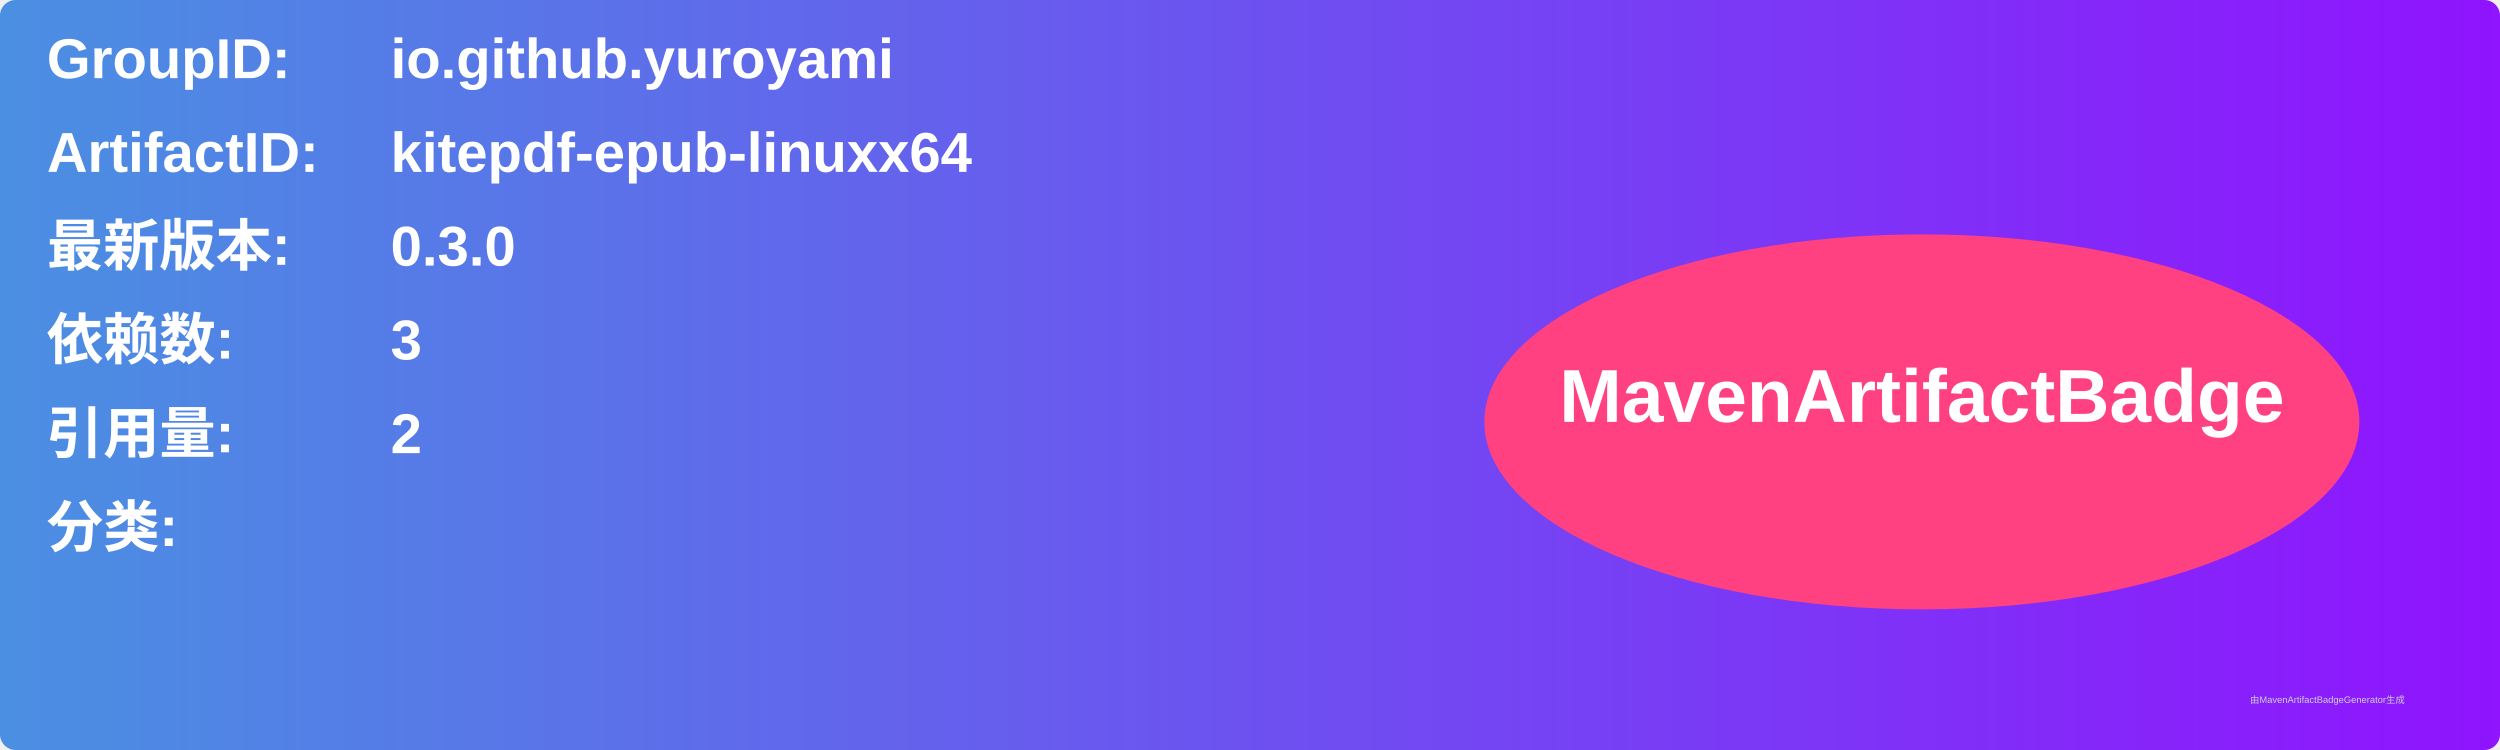
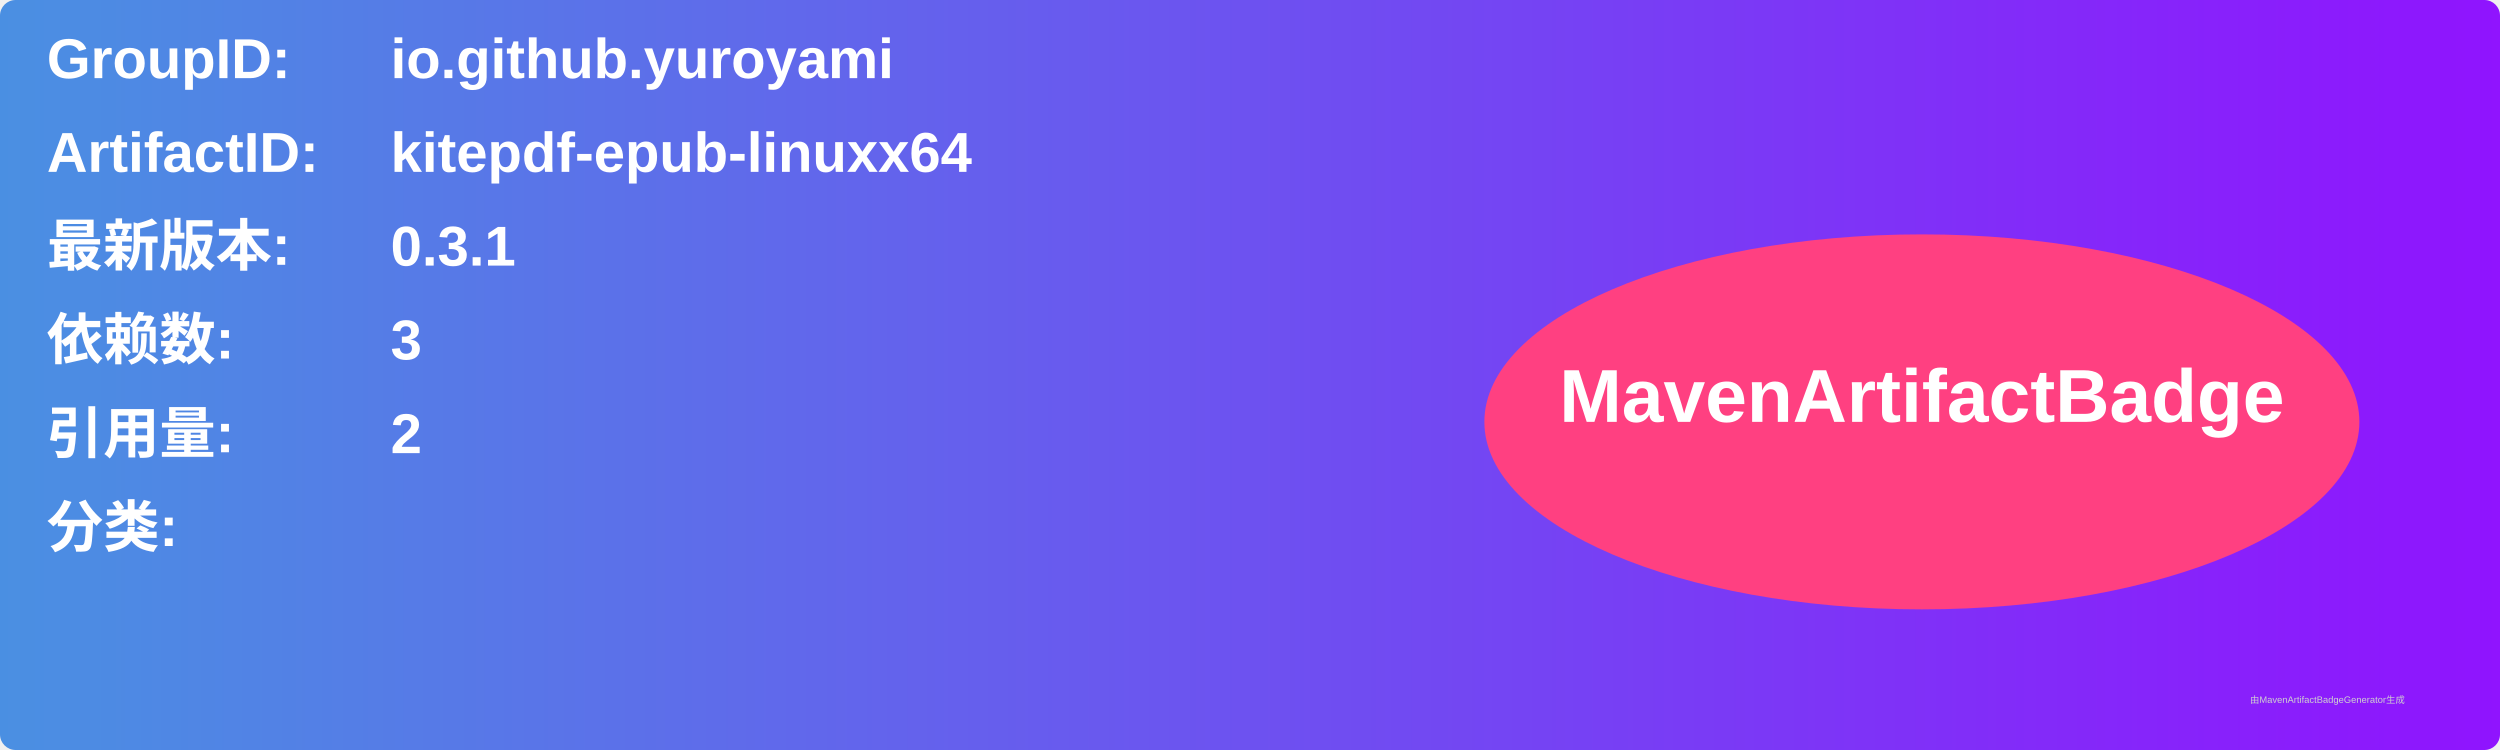
<svg xmlns="http://www.w3.org/2000/svg" width="800" height="240" viewBox="0 0 800 240">
  <linearGradient id="grad" x1="0%" y1="0%" x2="100%" y2="0%">
    <stop offset="0%" stop-color="#4a90e2" />
    <stop offset="100%" stop-color="#9013fe" />
  </linearGradient>
  <rect width="100%" height="100%" rx="5" ry="5" fill="url(#grad)" />
  <g transform="translate(15, 15)">
    <text x="0" y="10" font-family="Arial" font-size="18" fill="white" font-weight="bold" width="260">GroupID:</text>
    <text x="110" y="10" font-family="Arial" font-size="18" fill="white" font-weight="bold" width="460">io.github.yuroyami</text>
    <text x="0" y="40" font-family="Arial" font-size="18" fill="white" font-weight="bold" width="260">ArtifactID:</text>
    <text x="110" y="40" font-family="Arial" font-size="18" fill="white" font-weight="bold" width="460">kitepdf-epub-linuxx64</text>
    <text x="0" y="70" font-family="Arial" font-size="18" fill="white" font-weight="bold">最新版本:</text>
    <text x="110" y="70" font-family="Arial" font-size="18" fill="white" font-weight="bold">
-       <tspan font-weight="bold">0.3.0</tspan>
+       <tspan font-weight="bold">0.3.1</tspan>
    </text>
    <text x="0" y="100" font-family="Arial" font-size="18" fill="white" font-weight="bold">依赖数: </text>
    <text x="110" y="100" font-family="Arial" font-size="18" fill="white">
      <tspan font-weight="bold">3</tspan>
    </text>
    <text x="0" y="130" font-family="Arial" font-size="18" fill="white" font-weight="bold">引用量: </text>
    <text x="110" y="130" font-family="Arial" font-size="18" fill="white">
      <tspan font-weight="bold">2</tspan>
    </text>
    <text x="0" y="160" font-family="Arial" font-size="18" fill="white" font-weight="bold">分类:</text>
    <text x="10" y="190" font-family="Arial" font-size="10" fill="white">
      <tspan font-weight="bold" />
    </text>
    <ellipse cx="600" cy="120" rx="140" ry="60" fill="#ff4081" />
    <text x="600" y="120" text-anchor="middle" font-family="Arial" font-size="24" fill="white" font-weight="bold">MavenArtifactBadge</text>
  </g>
  <text x="720" y="225" font-family="Arial" font-size="3" fill="#d0d0d0">由MavenArtifactBadgeGenerator生成</text>
</svg>
